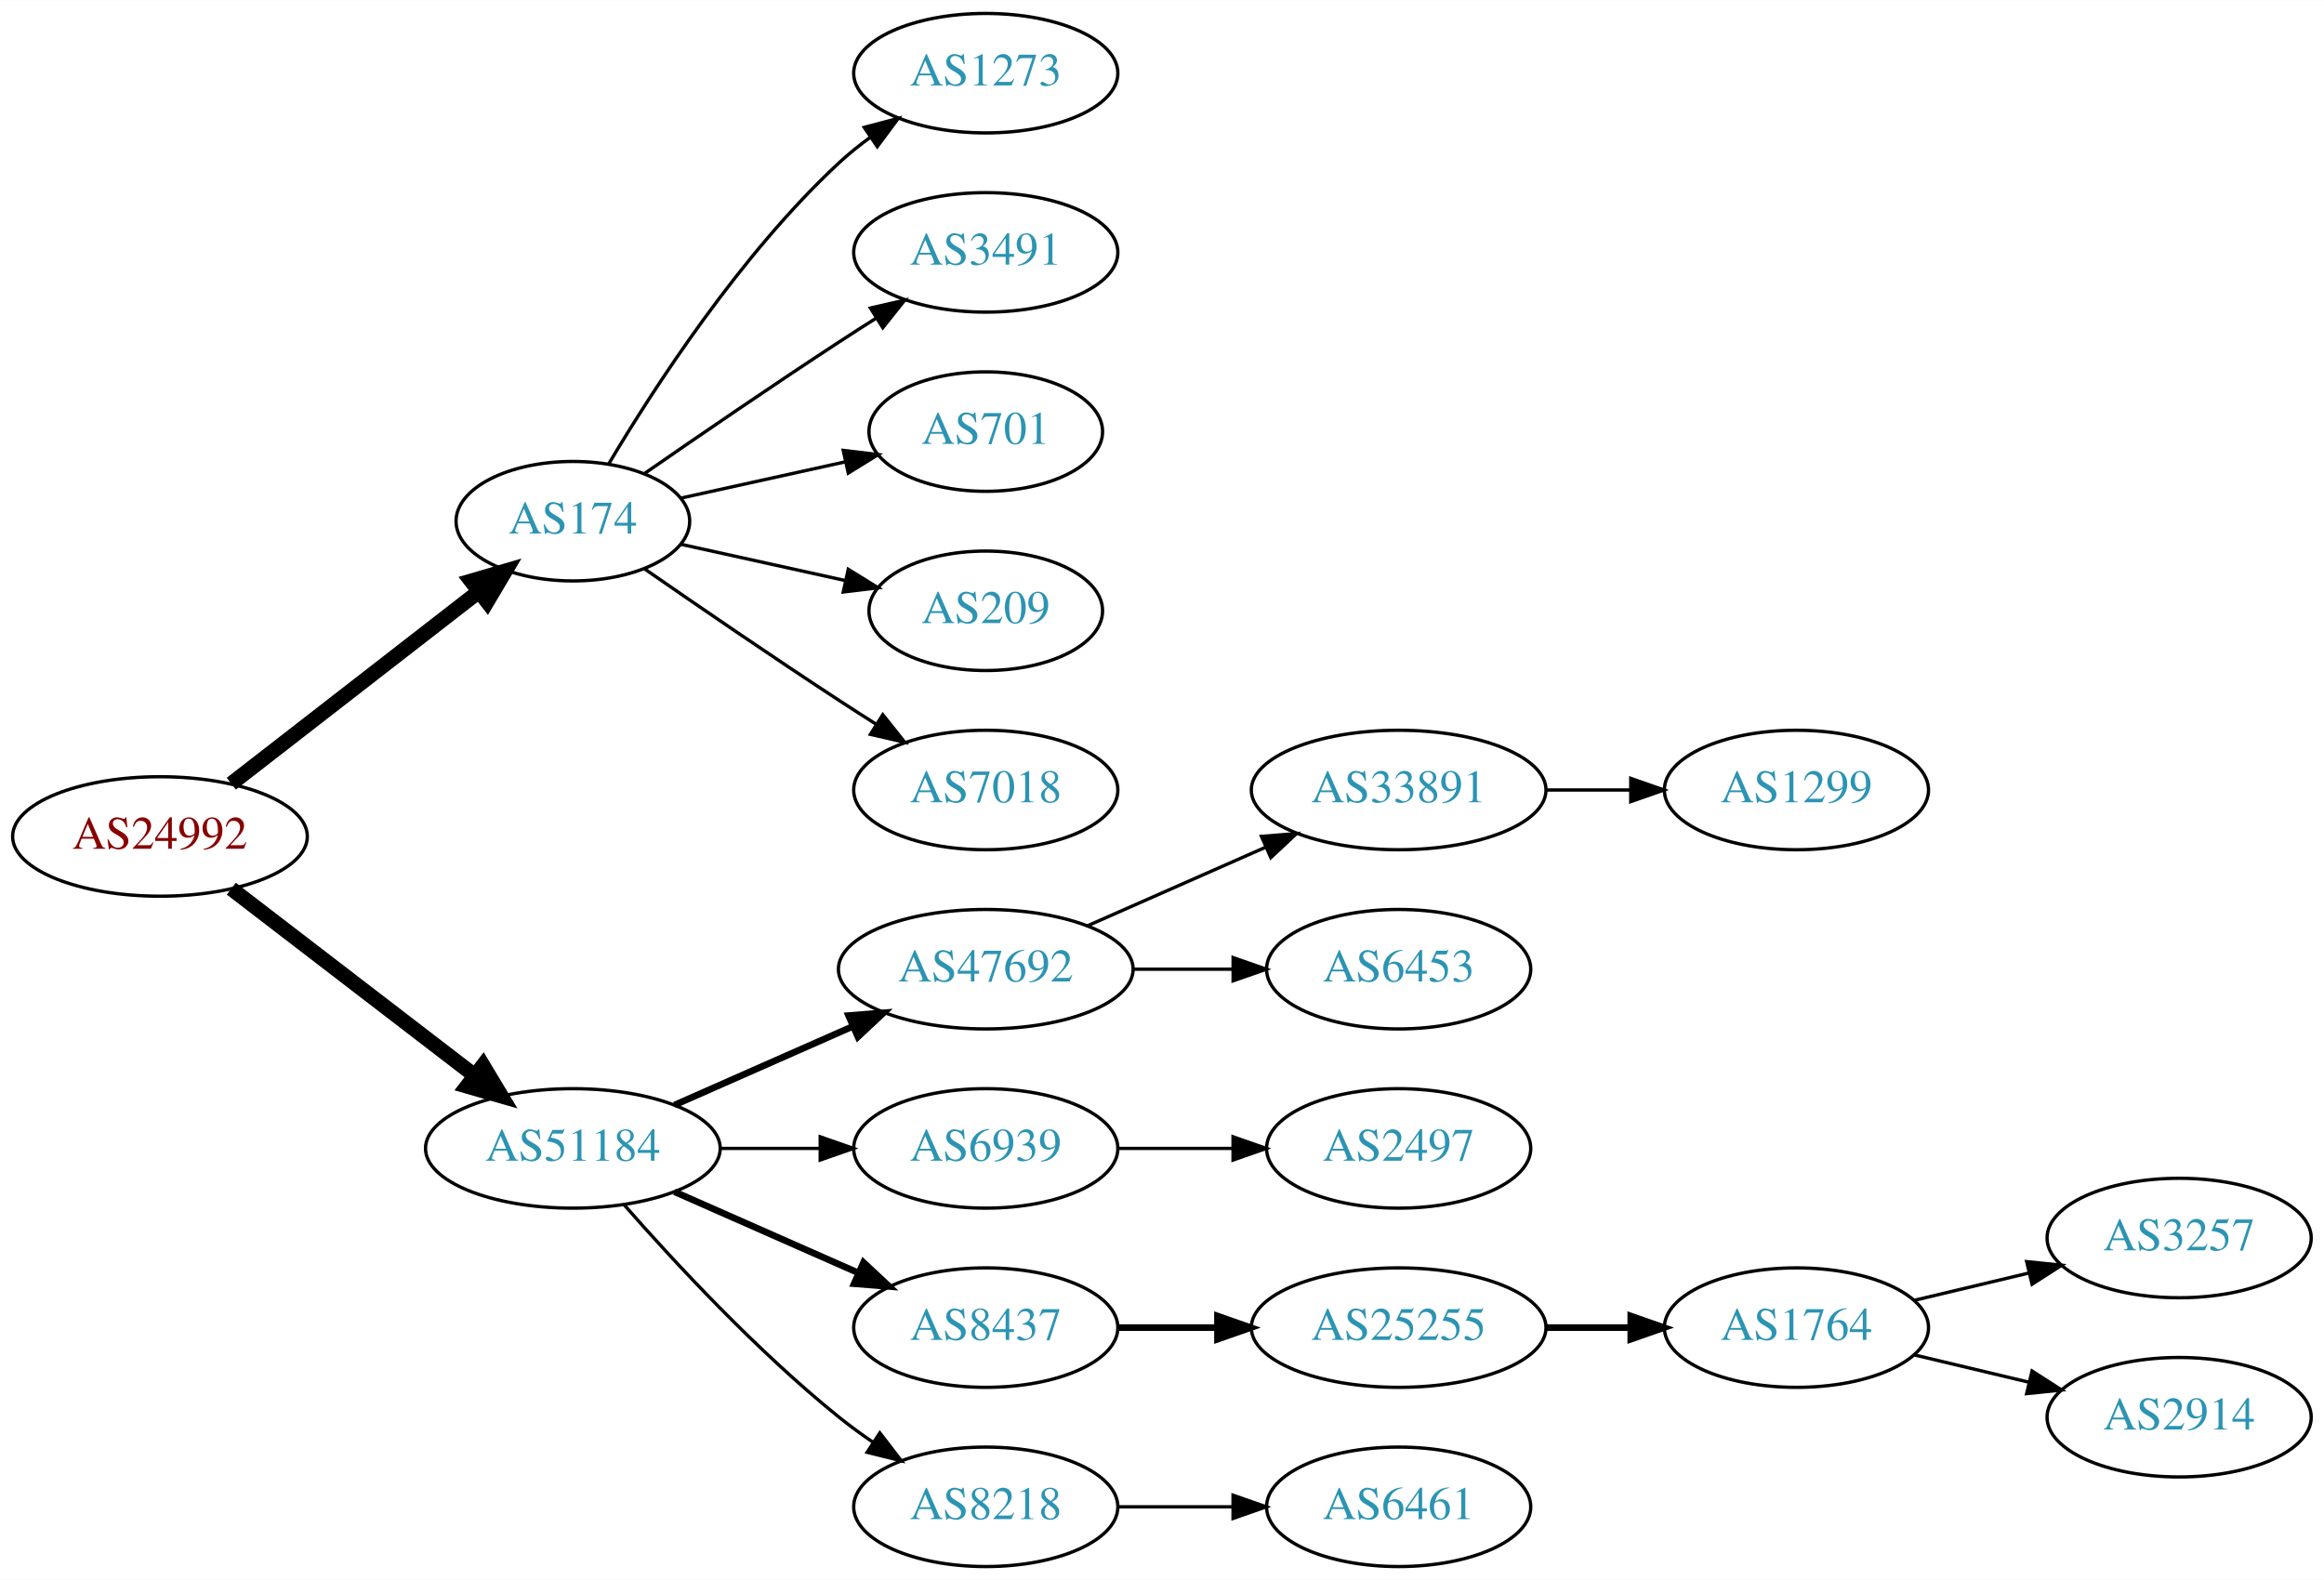
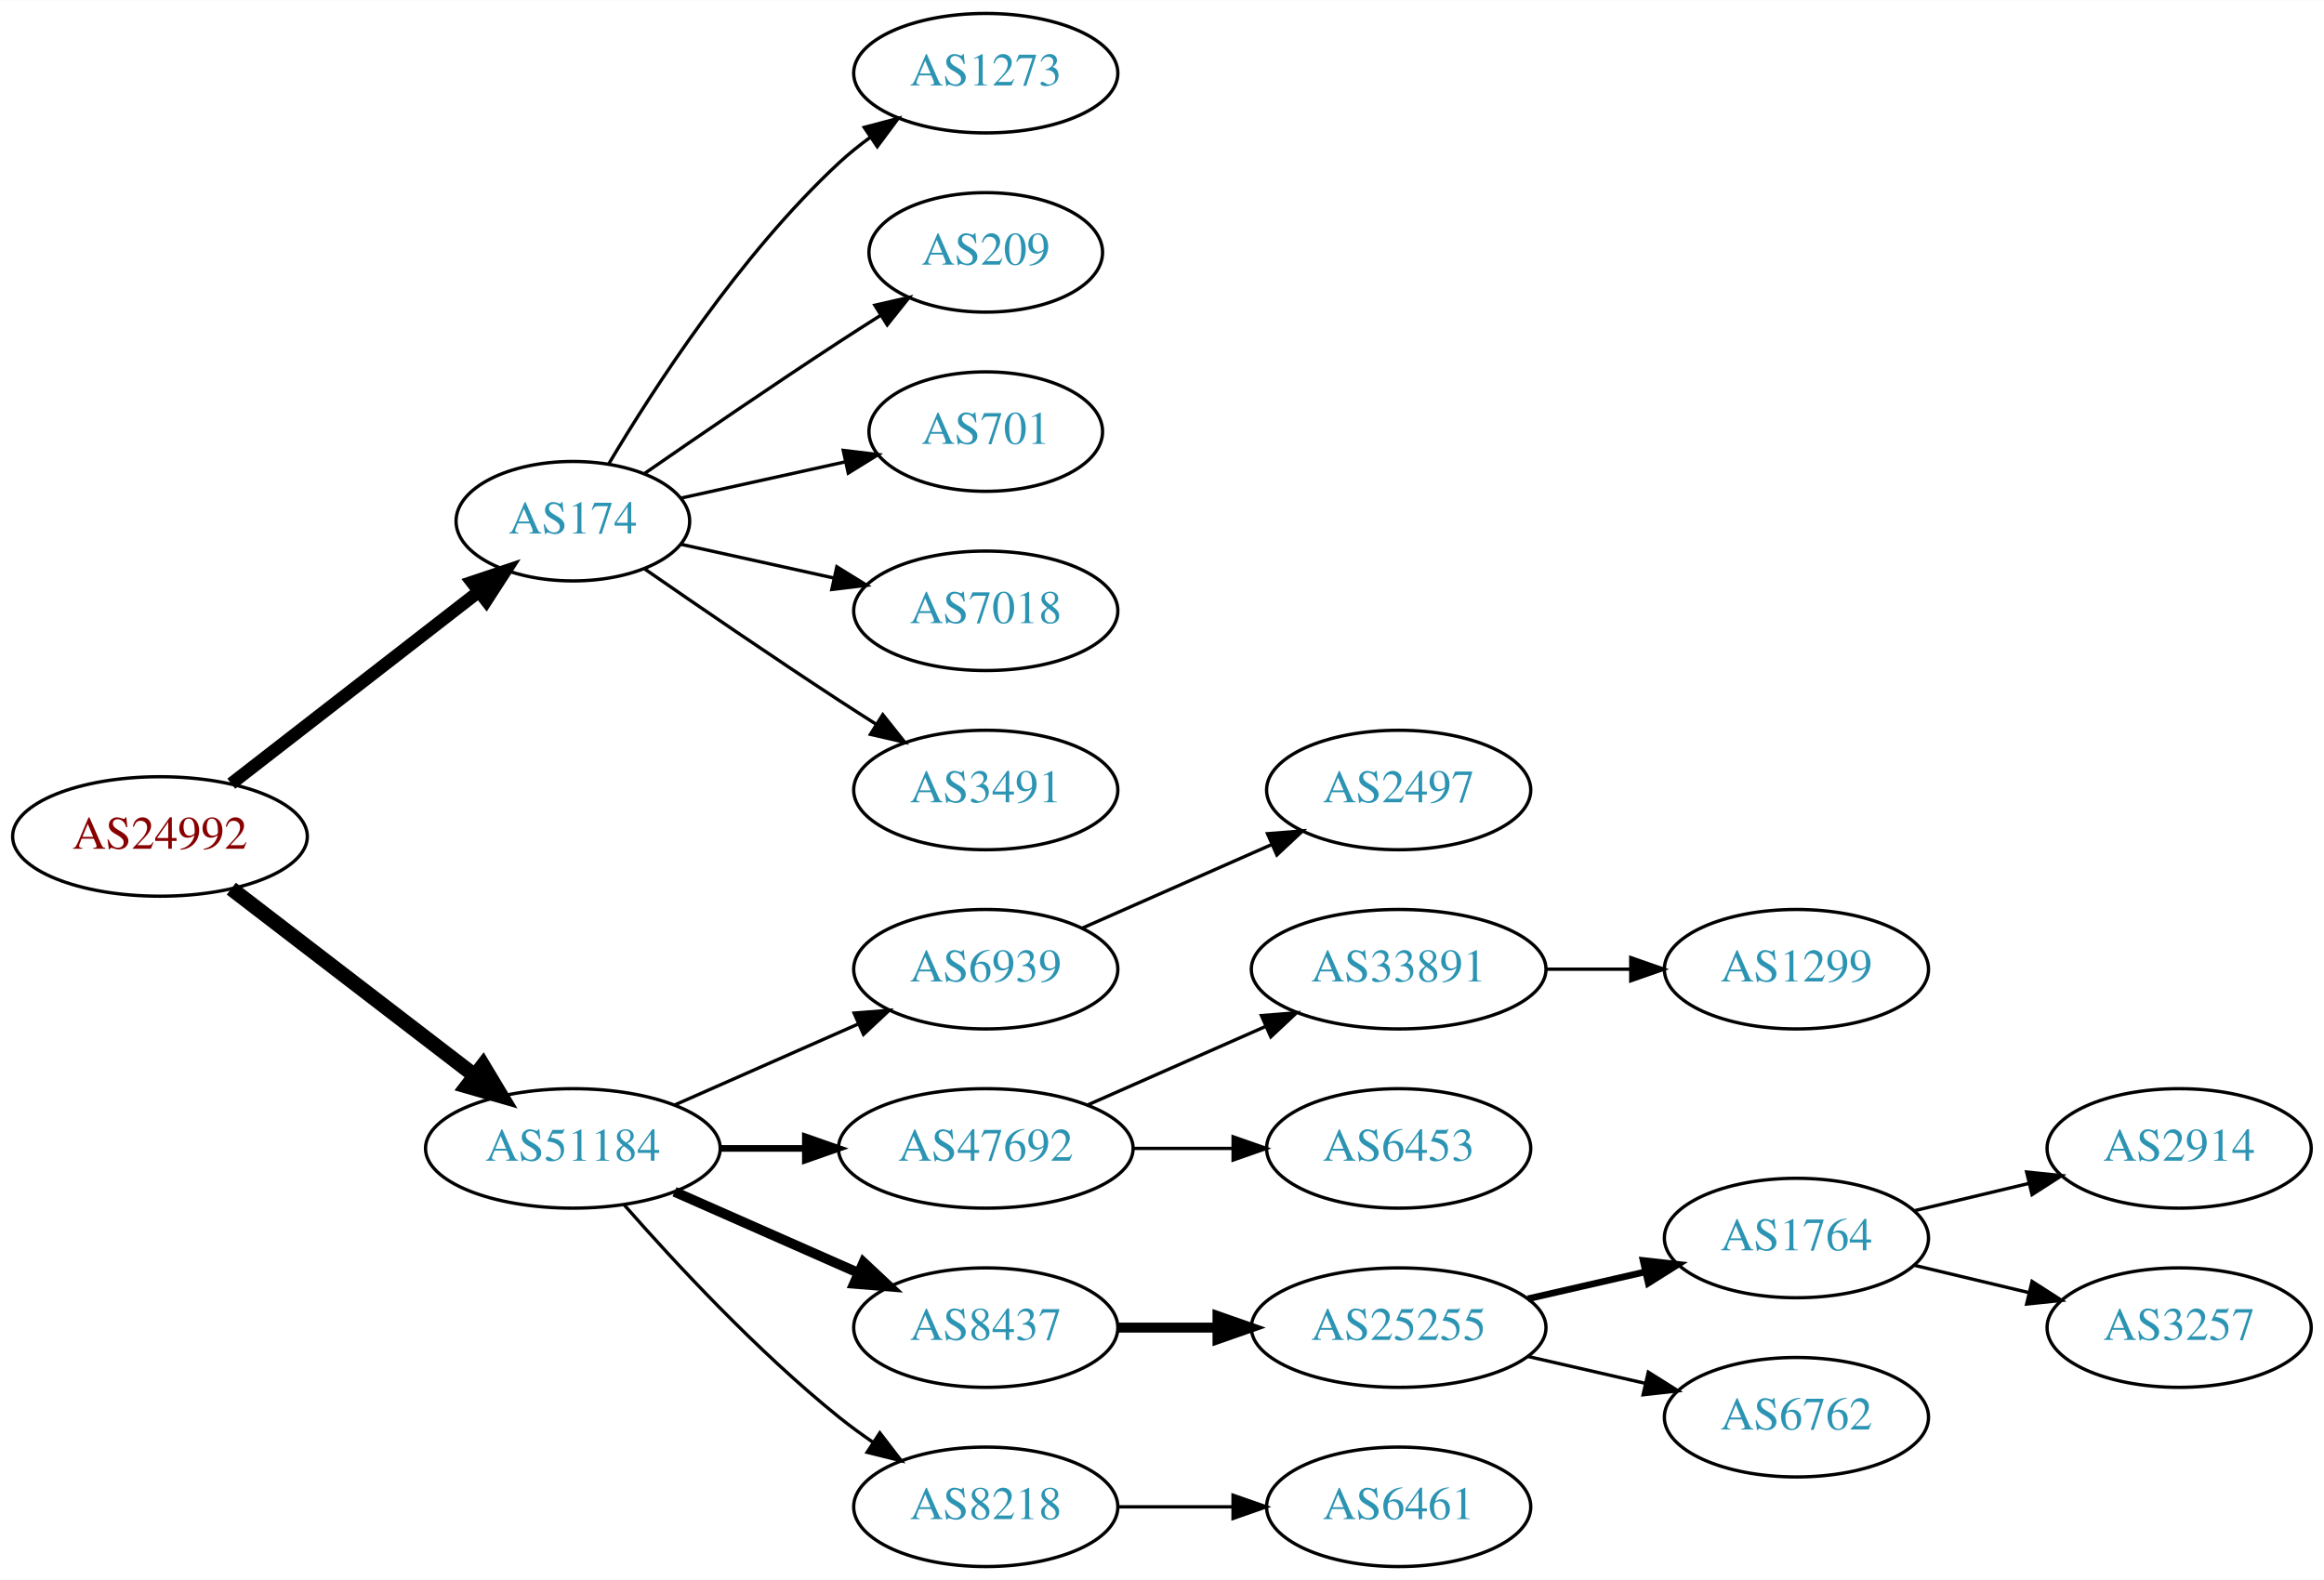
<svg xmlns="http://www.w3.org/2000/svg" xmlns:xlink="http://www.w3.org/1999/xlink" width="700pt" height="476pt" viewBox="0.00 0.00 700.15 476.00">
  <g id="graph0" class="graph" transform="scale(1 1) rotate(0) translate(4 472)">
    <polygon fill="white" stroke="none" points="-4,4 -4,-472 696.155,-472 696.155,4 -4,4" />
    <g id="node1" class="node">
      <g id="a_node1">
        <a xlink:href="/asn/24992" xlink:title="AS24992 ~ DIC - Online Wolf &amp; Co. KG [AT]">
          <ellipse fill="#ffffff" stroke="black" cx="44.196" cy="-220" rx="44.393" ry="18" />
          <text text-anchor="middle" x="44.196" y="-216.3" font-family="Times,serif" font-size="14.00" fill="#880000">AS24992</text>
        </a>
      </g>
    </g>
    <g id="node2" class="node">
      <g id="a_node2">
        <a xlink:href="/asn/174" xlink:title="AS174 ~ Cogent Communications [US]">
          <ellipse fill="#ffffff" stroke="black" cx="168.588" cy="-315" rx="35.194" ry="18" />
          <text text-anchor="middle" x="168.588" y="-311.3" font-family="Times,serif" font-size="14.00" fill="#2c94b3">AS174</text>
        </a>
      </g>
    </g>
    <g id="edge1" class="edge">
-       <path fill="none" stroke="black" stroke-width="4.5" d="M65.682,-235.901C86.077,-251.732 117.514,-276.133 140.077,-293.646" />
-       <polygon fill="black" stroke="black" stroke-width="4.5" points="137.935,-296.968 148.249,-299.989 142.763,-290.747 137.935,-296.968" />
+       <path fill="none" stroke="black" stroke-width="3.857" d="M65.682,-235.901C86.077,-251.732 117.514,-276.133 140.077,-293.646" />
+       <polygon fill="black" stroke="black" stroke-width="3.857" points="138.203,-296.622 148.249,-299.989 142.495,-291.092 138.203,-296.622" />
    </g>
    <g id="node3" class="node">
      <g id="a_node3">
        <a xlink:href="/asn/51184" xlink:title="AS51184 ~ Fonira Telekom GmbH [AT]">
          <ellipse fill="#ffffff" stroke="black" cx="168.588" cy="-126" rx="44.393" ry="18" />
          <text text-anchor="middle" x="168.588" y="-122.3" font-family="Times,serif" font-size="14.00" fill="#2c94b3">AS51184</text>
        </a>
      </g>
    </g>
    <g id="edge2" class="edge">
      <path fill="none" stroke="black" stroke-width="4.5" d="M65.682,-204.267C85.715,-188.88 116.402,-165.312 138.867,-148.058" />
      <polygon fill="black" stroke="black" stroke-width="4.5" points="141.503,-150.999 147.036,-141.785 136.706,-144.753 141.503,-150.999" />
    </g>
    <g id="node4" class="node">
      <g id="a_node4">
        <a xlink:href="/asn/1273" xlink:title="AS1273 ~ Vodafone Group PLC [EU]">
          <ellipse fill="#ffffff" stroke="black" cx="292.98" cy="-450" rx="39.794" ry="18" />
          <text text-anchor="middle" x="292.98" y="-446.3" font-family="Times,serif" font-size="14.00" fill="#2c94b3">AS1273</text>
        </a>
      </g>
    </g>
    <g id="edge3" class="edge">
      <path fill="none" stroke="black" d="M179.401,-332.279C192.907,-355.011 218.967,-395.314 248.784,-423 251.691,-425.699 254.904,-428.28 258.228,-430.703" />
      <polygon fill="black" stroke="black" points="256.363,-433.667 266.606,-436.375 260.287,-427.87 256.363,-433.667" />
    </g>
    <g id="node5" class="node">
      <g id="a_node5">
-         <a xlink:href="/asn/3491" xlink:title="AS3491 ~ PCCW Global, Inc. [US]">
-           <ellipse fill="#ffffff" stroke="black" cx="292.98" cy="-396" rx="39.794" ry="18" />
-           <text text-anchor="middle" x="292.98" y="-392.3" font-family="Times,serif" font-size="14.00" fill="#2c94b3">AS3491</text>
+         <a xlink:href="/asn/209" xlink:title="AS209 ~ CenturyLink Communications, LLC [US]">
+           <ellipse fill="#ffffff" stroke="black" cx="292.98" cy="-396" rx="35.194" ry="18" />
+           <text text-anchor="middle" x="292.98" y="-392.3" font-family="Times,serif" font-size="14.00" fill="#2c94b3">AS209</text>
        </a>
      </g>
    </g>
    <g id="edge4" class="edge">
-       <path fill="none" stroke="black" d="M190.279,-329.44C206.17,-340.449 228.721,-355.897 248.784,-369 252.366,-371.339 256.137,-373.759 259.897,-376.144" />
-       <polygon fill="black" stroke="black" points="258.23,-379.231 268.558,-381.596 261.959,-373.307 258.23,-379.231" />
+       <path fill="none" stroke="black" d="M190.279,-329.44C206.17,-340.449 228.721,-355.897 248.784,-369 252.829,-371.642 257.114,-374.385 261.354,-377.067" />
+       <polygon fill="black" stroke="black" points="259.568,-380.079 269.898,-382.432 263.291,-374.15 259.568,-380.079" />
    </g>
    <g id="node6" class="node">
      <g id="a_node6">
        <a xlink:href="/asn/701" xlink:title="AS701 ~ UUNET [US]">
          <ellipse fill="#ffffff" stroke="black" cx="292.98" cy="-342" rx="35.194" ry="18" />
          <text text-anchor="middle" x="292.98" y="-338.3" font-family="Times,serif" font-size="14.00" fill="#2c94b3">AS701</text>
        </a>
      </g>
    </g>
    <g id="edge5" class="edge">
      <path fill="none" stroke="black" d="M201.107,-321.953C216.24,-325.292 234.568,-329.335 250.788,-332.913" />
      <polygon fill="black" stroke="black" points="250.049,-336.334 260.568,-335.07 251.557,-329.498 250.049,-336.334" />
    </g>
    <g id="node7" class="node">
      <g id="a_node7">
-         <a xlink:href="/asn/209" xlink:title="AS209 ~ CenturyLink Communications, LLC [US]">
-           <ellipse fill="#ffffff" stroke="black" cx="292.98" cy="-288" rx="35.194" ry="18" />
-           <text text-anchor="middle" x="292.98" y="-284.3" font-family="Times,serif" font-size="14.00" fill="#2c94b3">AS209</text>
+         <a xlink:href="/asn/7018" xlink:title="AS7018 ~ AT&amp;T Services, Inc. [US]">
+           <ellipse fill="#ffffff" stroke="black" cx="292.98" cy="-288" rx="39.794" ry="18" />
+           <text text-anchor="middle" x="292.98" y="-284.3" font-family="Times,serif" font-size="14.00" fill="#2c94b3">AS7018</text>
        </a>
      </g>
    </g>
    <g id="edge6" class="edge">
-       <path fill="none" stroke="black" d="M201.107,-308.047C216.24,-304.708 234.568,-300.665 250.788,-297.087" />
-       <polygon fill="black" stroke="black" points="251.557,-300.502 260.568,-294.93 250.049,-293.666 251.557,-300.502" />
+       <path fill="none" stroke="black" d="M201.107,-308.047C215.168,-304.945 231.986,-301.235 247.31,-297.854" />
+       <polygon fill="black" stroke="black" points="248.109,-301.262 257.12,-295.69 246.601,-294.427 248.109,-301.262" />
    </g>
    <g id="node8" class="node">
      <g id="a_node8">
-         <a xlink:href="/asn/7018" xlink:title="AS7018 ~ AT&amp;T Services, Inc. [US]">
+         <a xlink:href="/asn/3491" xlink:title="AS3491 ~ PCCW Global, Inc. [US]">
          <ellipse fill="#ffffff" stroke="black" cx="292.98" cy="-234" rx="39.794" ry="18" />
-           <text text-anchor="middle" x="292.98" y="-230.3" font-family="Times,serif" font-size="14.00" fill="#2c94b3">AS7018</text>
+           <text text-anchor="middle" x="292.98" y="-230.3" font-family="Times,serif" font-size="14.00" fill="#2c94b3">AS3491</text>
        </a>
      </g>
    </g>
    <g id="edge7" class="edge">
      <path fill="none" stroke="black" d="M190.279,-300.56C206.17,-289.551 228.721,-274.103 248.784,-261 252.366,-258.661 256.137,-256.241 259.897,-253.856" />
      <polygon fill="black" stroke="black" points="261.959,-256.693 268.558,-248.404 258.23,-250.769 261.959,-256.693" />
    </g>
    <g id="node9" class="node">
      <g id="a_node9">
-         <a xlink:href="/asn/47692" xlink:title="AS47692 ~ Nessus GmbH [AT]">
-           <ellipse fill="#ffffff" stroke="black" cx="292.98" cy="-180" rx="44.393" ry="18" />
-           <text text-anchor="middle" x="292.98" y="-176.3" font-family="Times,serif" font-size="14.00" fill="#2c94b3">AS47692</text>
+         <a xlink:href="/asn/6939" xlink:title="AS6939 ~ Hurricane Electric LLC [US]">
+           <ellipse fill="#ffffff" stroke="black" cx="292.98" cy="-180" rx="39.794" ry="18" />
+           <text text-anchor="middle" x="292.98" y="-176.3" font-family="Times,serif" font-size="14.00" fill="#2c94b3">AS6939</text>
        </a>
      </g>
    </g>
    <g id="edge8" class="edge">
-       <path fill="none" stroke="black" stroke-width="2" d="M199.216,-139.072C215.333,-146.183 235.473,-155.069 252.865,-162.742" />
-       <polygon fill="black" stroke="black" stroke-width="2" points="251.639,-166.027 262.201,-166.861 254.465,-159.622 251.639,-166.027" />
+       <path fill="none" stroke="black" d="M199.216,-139.072C215.81,-146.393 236.67,-155.597 254.403,-163.421" />
+       <polygon fill="black" stroke="black" points="253.325,-166.77 263.887,-167.605 256.151,-160.366 253.325,-166.77" />
    </g>
    <g id="node10" class="node">
      <g id="a_node10">
-         <a xlink:href="/asn/6939" xlink:title="AS6939 ~ Hurricane Electric LLC [US]">
-           <ellipse fill="#ffffff" stroke="black" cx="292.98" cy="-126" rx="39.794" ry="18" />
-           <text text-anchor="middle" x="292.98" y="-122.3" font-family="Times,serif" font-size="14.00" fill="#2c94b3">AS6939</text>
+         <a xlink:href="/asn/47692" xlink:title="AS47692 ~ Nessus GmbH [AT]">
+           <ellipse fill="#ffffff" stroke="black" cx="292.98" cy="-126" rx="44.393" ry="18" />
+           <text text-anchor="middle" x="292.98" y="-122.3" font-family="Times,serif" font-size="14.00" fill="#2c94b3">AS47692</text>
        </a>
      </g>
    </g>
    <g id="edge9" class="edge">
-       <path fill="none" stroke="black" d="M213.084,-126C222.773,-126 233.11,-126 243.002,-126" />
-       <polygon fill="black" stroke="black" points="243.105,-129.5 253.105,-126 243.105,-122.5 243.105,-129.5" />
+       <path fill="none" stroke="black" stroke-width="2" d="M213.084,-126C221.29,-126 229.961,-126 238.434,-126" />
+       <polygon fill="black" stroke="black" stroke-width="2" points="238.625,-129.5 248.625,-126 238.625,-122.5 238.625,-129.5" />
    </g>
    <g id="node11" class="node">
      <g id="a_node11">
        <a xlink:href="/asn/8437" xlink:title="AS8437 ~ Hutchison Drei Austria GmbH [AT]">
          <ellipse fill="#ffffff" stroke="black" cx="292.98" cy="-72" rx="39.794" ry="18" />
          <text text-anchor="middle" x="292.98" y="-68.3" font-family="Times,serif" font-size="14.00" fill="#2c94b3">AS8437</text>
        </a>
      </g>
    </g>
    <g id="edge10" class="edge">
-       <path fill="none" stroke="black" stroke-width="2" d="M199.216,-112.928C215.81,-105.607 236.67,-96.403 254.403,-88.579" />
-       <polygon fill="black" stroke="black" stroke-width="2" points="256.151,-91.634 263.887,-84.395 253.325,-85.23 256.151,-91.634" />
+       <path fill="none" stroke="black" stroke-width="3" d="M199.216,-112.928C215.81,-105.607 236.67,-96.403 254.403,-88.579" />
+       <polygon fill="black" stroke="black" stroke-width="3" points="256.151,-91.634 263.887,-84.395 253.325,-85.23 256.151,-91.634" />
    </g>
    <g id="node12" class="node">
      <g id="a_node12">
        <a xlink:href="/asn/8218" xlink:title="AS8218 ~ legacy Neotelecoms [FR]">
          <ellipse fill="#ffffff" stroke="black" cx="292.98" cy="-18" rx="39.794" ry="18" />
          <text text-anchor="middle" x="292.98" y="-14.3" font-family="Times,serif" font-size="14.00" fill="#2c94b3">AS8218</text>
        </a>
      </g>
    </g>
    <g id="edge11" class="edge">
      <path fill="none" stroke="black" d="M184.021,-109.017C199.152,-91.772 224.116,-64.852 248.784,-45 252.04,-42.38 255.565,-39.808 259.149,-37.354" />
      <polygon fill="black" stroke="black" points="261.068,-40.281 267.522,-31.879 257.237,-34.423 261.068,-40.281" />
    </g>
    <g id="node13" class="node">
      <g id="a_node13">
-         <a xlink:href="/asn/33891" xlink:title="AS33891 ~ CORE-BACKBONE GMBH GLOBAL NETWORK [DE]">
-           <ellipse fill="#ffffff" stroke="black" cx="417.373" cy="-234" rx="44.393" ry="18" />
-           <text text-anchor="middle" x="417.373" y="-230.3" font-family="Times,serif" font-size="14.00" fill="#2c94b3">AS33891</text>
+         <a xlink:href="/asn/2497" xlink:title="AS2497 ~ Internet Initiative Japan Inc. [JP]">
+           <ellipse fill="#ffffff" stroke="black" cx="417.373" cy="-234" rx="39.794" ry="18" />
+           <text text-anchor="middle" x="417.373" y="-230.3" font-family="Times,serif" font-size="14.00" fill="#2c94b3">AS2497</text>
        </a>
      </g>
    </g>
    <g id="edge12" class="edge">
-       <path fill="none" stroke="black" d="M323.608,-193.072C339.725,-200.183 359.865,-209.069 377.257,-216.742" />
-       <polygon fill="black" stroke="black" points="376.032,-220.027 386.593,-220.861 378.857,-213.622 376.032,-220.027" />
+       <path fill="none" stroke="black" d="M322.06,-192.389C339.008,-199.866 360.805,-209.483 379.174,-217.588" />
+       <polygon fill="black" stroke="black" points="377.862,-220.834 388.424,-221.669 380.688,-214.43 377.862,-220.834" />
    </g>
    <g id="node14" class="node">
      <g id="a_node14">
+         <a xlink:href="/asn/33891" xlink:title="AS33891 ~ CORE-BACKBONE GMBH GLOBAL NETWORK [DE]">
+           <ellipse fill="#ffffff" stroke="black" cx="417.373" cy="-180" rx="44.393" ry="18" />
+           <text text-anchor="middle" x="417.373" y="-176.3" font-family="Times,serif" font-size="14.00" fill="#2c94b3">AS33891</text>
+         </a>
+       </g>
+     </g>
+     <g id="edge13" class="edge">
+       <path fill="none" stroke="black" d="M323.608,-139.072C339.725,-146.183 359.865,-155.069 377.257,-162.742" />
+       <polygon fill="black" stroke="black" points="376.032,-166.027 386.593,-166.861 378.857,-159.622 376.032,-166.027" />
+     </g>
+     <g id="node15" class="node">
+       <g id="a_node15">
        <a xlink:href="/asn/6453" xlink:title="AS6453 ~ TATA COMMUNICATIONS (AMERICA) INC [US]">
-           <ellipse fill="#ffffff" stroke="black" cx="417.373" cy="-180" rx="39.794" ry="18" />
-           <text text-anchor="middle" x="417.373" y="-176.3" font-family="Times,serif" font-size="14.00" fill="#2c94b3">AS6453</text>
-         </a>
-       </g>
-     </g>
-     <g id="edge13" class="edge">
-       <path fill="none" stroke="black" d="M337.476,-180C347.165,-180 357.502,-180 367.394,-180" />
-       <polygon fill="black" stroke="black" points="367.497,-183.5 377.497,-180 367.497,-176.5 367.497,-183.5" />
-     </g>
-     <g id="node16" class="node">
-       <g id="a_node16">
-         <a xlink:href="/asn/2497" xlink:title="AS2497 ~ Internet Initiative Japan Inc. [JP]">
          <ellipse fill="#ffffff" stroke="black" cx="417.373" cy="-126" rx="39.794" ry="18" />
-           <text text-anchor="middle" x="417.373" y="-122.3" font-family="Times,serif" font-size="14.00" fill="#2c94b3">AS2497</text>
-         </a>
-       </g>
-     </g>
-     <g id="edge15" class="edge">
-       <path fill="none" stroke="black" d="M332.706,-126C343.644,-126 355.695,-126 367.161,-126" />
-       <polygon fill="black" stroke="black" points="367.479,-129.5 377.479,-126 367.479,-122.5 367.479,-129.5" />
+           <text text-anchor="middle" x="417.373" y="-122.3" font-family="Times,serif" font-size="14.00" fill="#2c94b3">AS6453</text>
+         </a>
+       </g>
+     </g>
+     <g id="edge14" class="edge">
+       <path fill="none" stroke="black" d="M337.476,-126C347.165,-126 357.502,-126 367.394,-126" />
+       <polygon fill="black" stroke="black" points="367.497,-129.5 377.497,-126 367.497,-122.5 367.497,-129.5" />
    </g>
    <g id="node17" class="node">
      <g id="a_node17">
        <a xlink:href="/asn/25255" xlink:title="AS25255 ~ ==&gt; TELE2 AUSTRIA &lt;== [AT]">
          <ellipse fill="#ffffff" stroke="black" cx="417.373" cy="-72" rx="44.393" ry="18" />
          <text text-anchor="middle" x="417.373" y="-68.3" font-family="Times,serif" font-size="14.00" fill="#2c94b3">AS25255</text>
        </a>
      </g>
    </g>
    <g id="edge16" class="edge">
-       <path fill="none" stroke="black" stroke-width="2" d="M332.706,-72C342.166,-72 352.458,-72 362.484,-72" />
-       <polygon fill="black" stroke="black" stroke-width="2" points="362.791,-75.5 372.791,-72 362.791,-68.5 362.791,-75.5" />
-     </g>
-     <g id="node21" class="node">
-       <g id="a_node21">
+       <path fill="none" stroke="black" stroke-width="3" d="M332.706,-72C342.166,-72 352.458,-72 362.484,-72" />
+       <polygon fill="black" stroke="black" stroke-width="3" points="362.791,-75.5 372.791,-72 362.791,-68.5 362.791,-75.5" />
+     </g>
+     <g id="node22" class="node">
+       <g id="a_node22">
        <a xlink:href="/asn/6461" xlink:title="AS6461 ~ Zayo Bandwidth [US]">
          <ellipse fill="#ffffff" stroke="black" cx="417.373" cy="-18" rx="39.794" ry="18" />
          <text text-anchor="middle" x="417.373" y="-14.3" font-family="Times,serif" font-size="14.00" fill="#2c94b3">AS6461</text>
        </a>
      </g>
    </g>
-     <g id="edge20" class="edge">
+     <g id="edge21" class="edge">
      <path fill="none" stroke="black" d="M332.706,-18C343.644,-18 355.695,-18 367.161,-18" />
      <polygon fill="black" stroke="black" points="367.479,-21.5 377.479,-18 367.479,-14.5 367.479,-21.5" />
    </g>
-     <g id="node15" class="node">
-       <g id="a_node15">
+     <g id="node16" class="node">
+       <g id="a_node16">
        <a xlink:href="/asn/1299" xlink:title="AS1299 ~ Telia Carrier [EU]">
-           <ellipse fill="#ffffff" stroke="black" cx="537.215" cy="-234" rx="39.794" ry="18" />
-           <text text-anchor="middle" x="537.215" y="-230.3" font-family="Times,serif" font-size="14.00" fill="#2c94b3">AS1299</text>
-         </a>
-       </g>
-     </g>
-     <g id="edge14" class="edge">
-       <path fill="none" stroke="black" d="M461.584,-234C469.896,-234 478.659,-234 487.141,-234" />
-       <polygon fill="black" stroke="black" points="487.3,-237.5 497.3,-234 487.3,-230.5 487.3,-237.5" />
+           <ellipse fill="#ffffff" stroke="black" cx="537.215" cy="-180" rx="39.794" ry="18" />
+           <text text-anchor="middle" x="537.215" y="-176.3" font-family="Times,serif" font-size="14.00" fill="#2c94b3">AS1299</text>
+         </a>
+       </g>
+     </g>
+     <g id="edge15" class="edge">
+       <path fill="none" stroke="black" d="M461.584,-180C469.896,-180 478.659,-180 487.141,-180" />
+       <polygon fill="black" stroke="black" points="487.3,-183.5 497.3,-180 487.3,-176.5 487.3,-183.5" />
    </g>
    <g id="node18" class="node">
      <g id="a_node18">
        <a xlink:href="/asn/1764" xlink:title="AS1764 ~ NEXTLAYER-AS [AT]">
-           <ellipse fill="#ffffff" stroke="black" cx="537.215" cy="-72" rx="39.794" ry="18" />
-           <text text-anchor="middle" x="537.215" y="-68.3" font-family="Times,serif" font-size="14.00" fill="#2c94b3">AS1764</text>
+           <ellipse fill="#ffffff" stroke="black" cx="537.215" cy="-99" rx="39.794" ry="18" />
+           <text text-anchor="middle" x="537.215" y="-95.3" font-family="Times,serif" font-size="14.00" fill="#2c94b3">AS1764</text>
        </a>
      </g>
    </g>
    <g id="edge17" class="edge">
-       <path fill="none" stroke="black" stroke-width="2" d="M461.584,-72C469.896,-72 478.659,-72 487.141,-72" />
-       <polygon fill="black" stroke="black" stroke-width="2" points="487.3,-75.5 497.3,-72 487.3,-68.5 487.3,-75.5" />
+       <path fill="none" stroke="black" stroke-width="2" d="M456.307,-80.692C467.548,-83.267 479.961,-86.111 491.584,-88.774" />
+       <polygon fill="black" stroke="black" stroke-width="2" points="491.016,-92.235 501.545,-91.056 492.58,-85.412 491.016,-92.235" />
    </g>
    <g id="node19" class="node">
      <g id="a_node19">
-         <a xlink:href="/asn/3257" xlink:title="AS3257 ~ GTT [DE]">
-           <ellipse fill="#ffffff" stroke="black" cx="652.508" cy="-99" rx="39.794" ry="18" />
-           <text text-anchor="middle" x="652.508" y="-95.3" font-family="Times,serif" font-size="14.00" fill="#2c94b3">AS3257</text>
+         <a xlink:href="/asn/6762" xlink:title="AS6762 ~ TELECOM ITALIA SPARKLE S.p.A. [IT]">
+           <ellipse fill="#ffffff" stroke="black" cx="537.215" cy="-45" rx="39.794" ry="18" />
+           <text text-anchor="middle" x="537.215" y="-41.3" font-family="Times,serif" font-size="14.00" fill="#2c94b3">AS6762</text>
        </a>
      </g>
    </g>
    <g id="edge18" class="edge">
-       <path fill="none" stroke="black" d="M572.822,-80.248C583.694,-82.838 595.848,-85.735 607.291,-88.462" />
-       <polygon fill="black" stroke="black" points="606.574,-91.889 617.113,-90.803 608.197,-85.08 606.574,-91.889" />
+       <path fill="none" stroke="black" d="M456.307,-63.308C467.548,-60.733 479.961,-57.889 491.584,-55.226" />
+       <polygon fill="black" stroke="black" points="492.58,-58.589 501.545,-52.944 491.016,-51.765 492.58,-58.589" />
    </g>
    <g id="node20" class="node">
      <g id="a_node20">
        <a xlink:href="/asn/2914" xlink:title="AS2914 ~ NTT America, Inc. [US]">
-           <ellipse fill="#ffffff" stroke="black" cx="652.508" cy="-45" rx="39.794" ry="18" />
-           <text text-anchor="middle" x="652.508" y="-41.3" font-family="Times,serif" font-size="14.00" fill="#2c94b3">AS2914</text>
+           <ellipse fill="#ffffff" stroke="black" cx="652.508" cy="-126" rx="39.794" ry="18" />
+           <text text-anchor="middle" x="652.508" y="-122.3" font-family="Times,serif" font-size="14.00" fill="#2c94b3">AS2914</text>
        </a>
      </g>
    </g>
    <g id="edge19" class="edge">
-       <path fill="none" stroke="black" d="M572.822,-63.752C583.694,-61.162 595.848,-58.265 607.291,-55.538" />
-       <polygon fill="black" stroke="black" points="608.197,-58.92 617.113,-53.197 606.574,-52.111 608.197,-58.92" />
+       <path fill="none" stroke="black" d="M572.822,-107.248C583.694,-109.838 595.848,-112.735 607.291,-115.462" />
+       <polygon fill="black" stroke="black" points="606.574,-118.889 617.113,-117.803 608.197,-112.08 606.574,-118.889" />
+     </g>
+     <g id="node21" class="node">
+       <g id="a_node21">
+         <a xlink:href="/asn/3257" xlink:title="AS3257 ~ GTT [DE]">
+           <ellipse fill="#ffffff" stroke="black" cx="652.508" cy="-72" rx="39.794" ry="18" />
+           <text text-anchor="middle" x="652.508" y="-68.3" font-family="Times,serif" font-size="14.00" fill="#2c94b3">AS3257</text>
+         </a>
+       </g>
+     </g>
+     <g id="edge20" class="edge">
+       <path fill="none" stroke="black" d="M572.822,-90.752C583.694,-88.162 595.848,-85.265 607.291,-82.538" />
+       <polygon fill="black" stroke="black" points="608.197,-85.92 617.113,-80.197 606.574,-79.111 608.197,-85.92" />
    </g>
  </g>
</svg>
